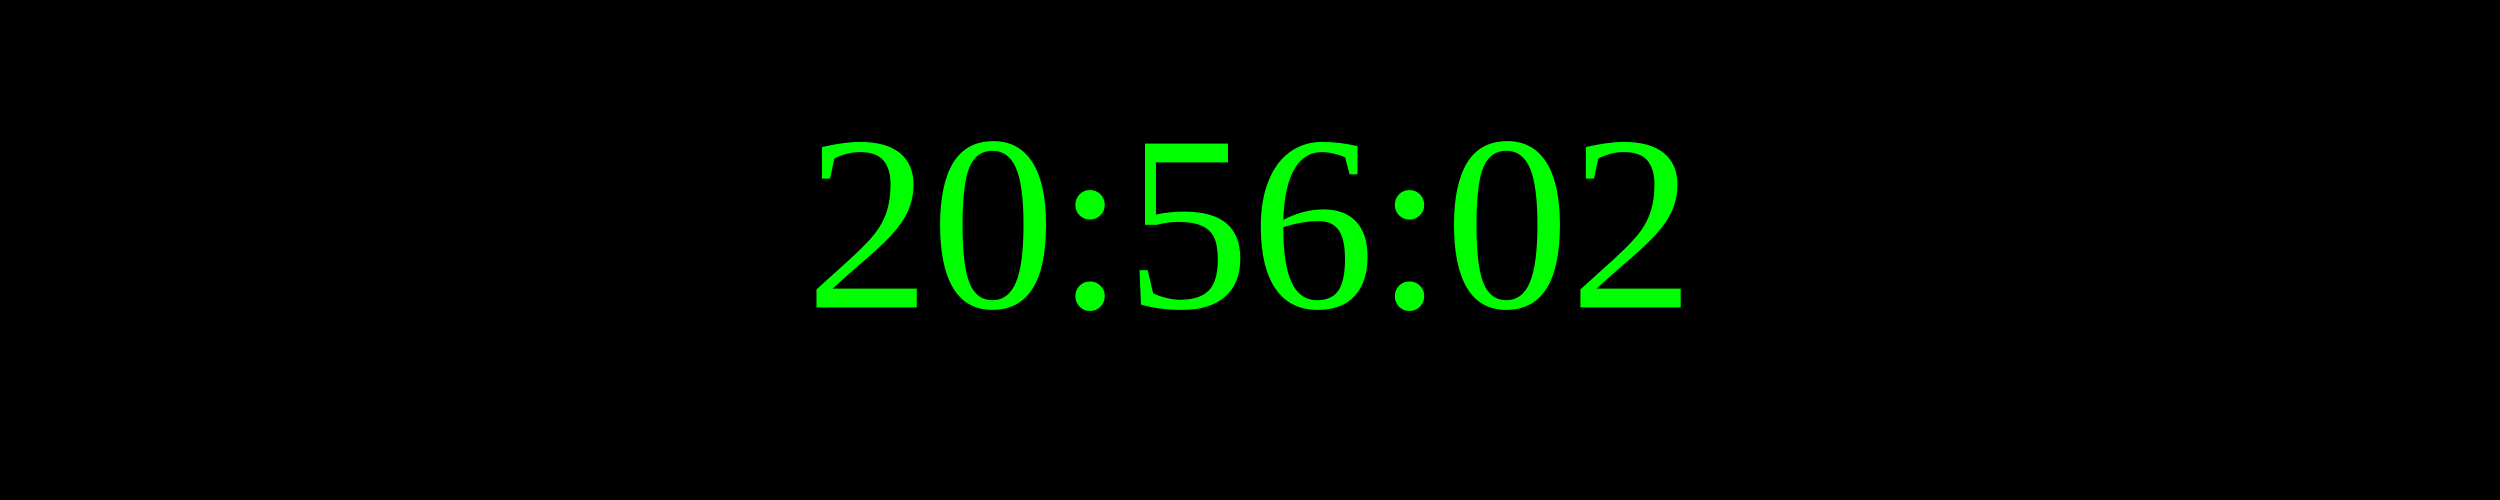
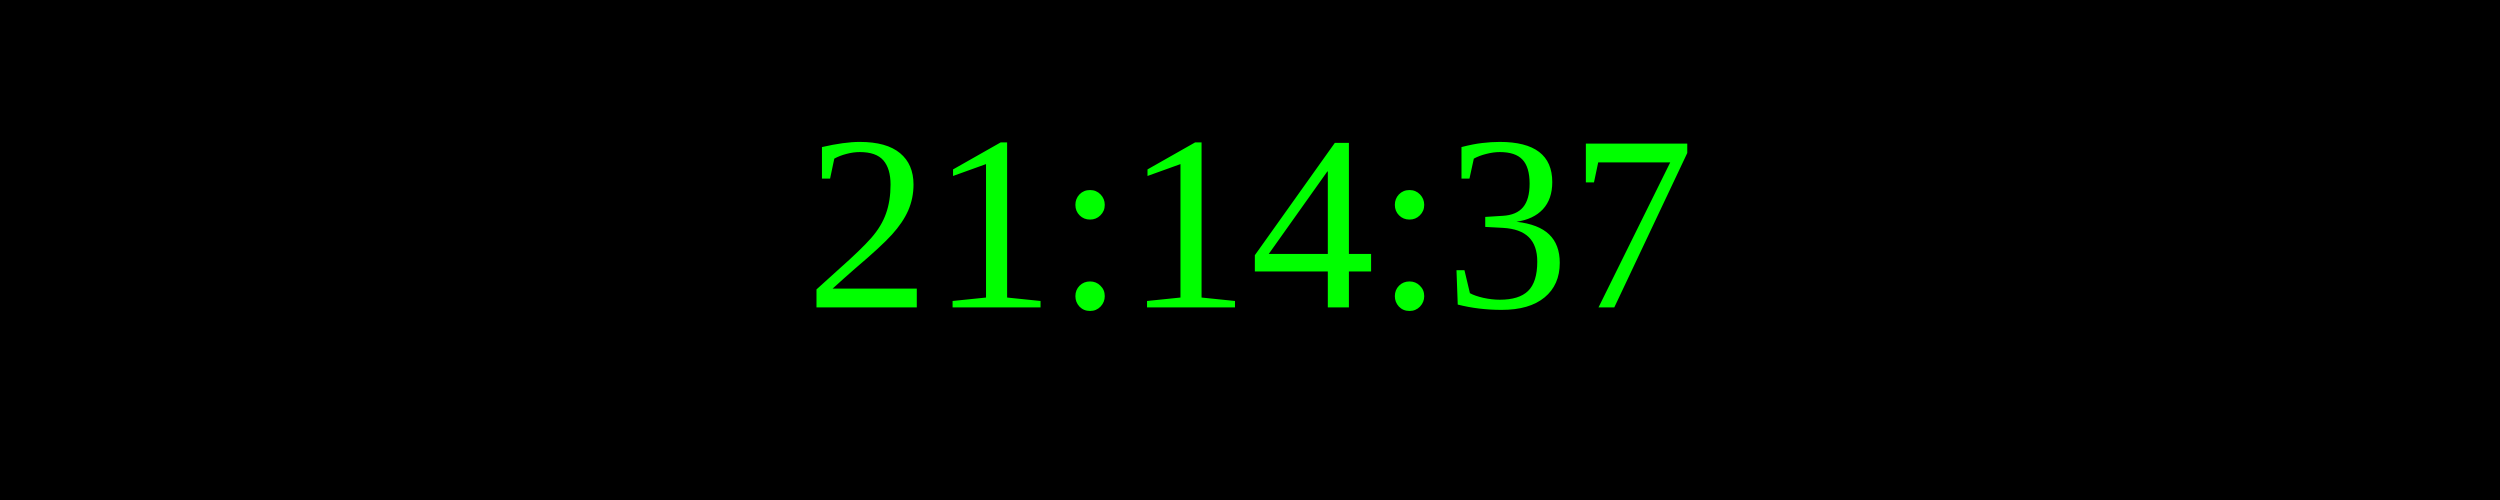
<svg xmlns="http://www.w3.org/2000/svg" width="250" height="50">
  <rect width="100%" height="100%" fill="black" />
  <text x="50%" y="50%" font-size="25" fill="lime" text-anchor="middle" dominant-baseline="middle">
- 20:56:02
+ 21:14:37
</text>
</svg>
